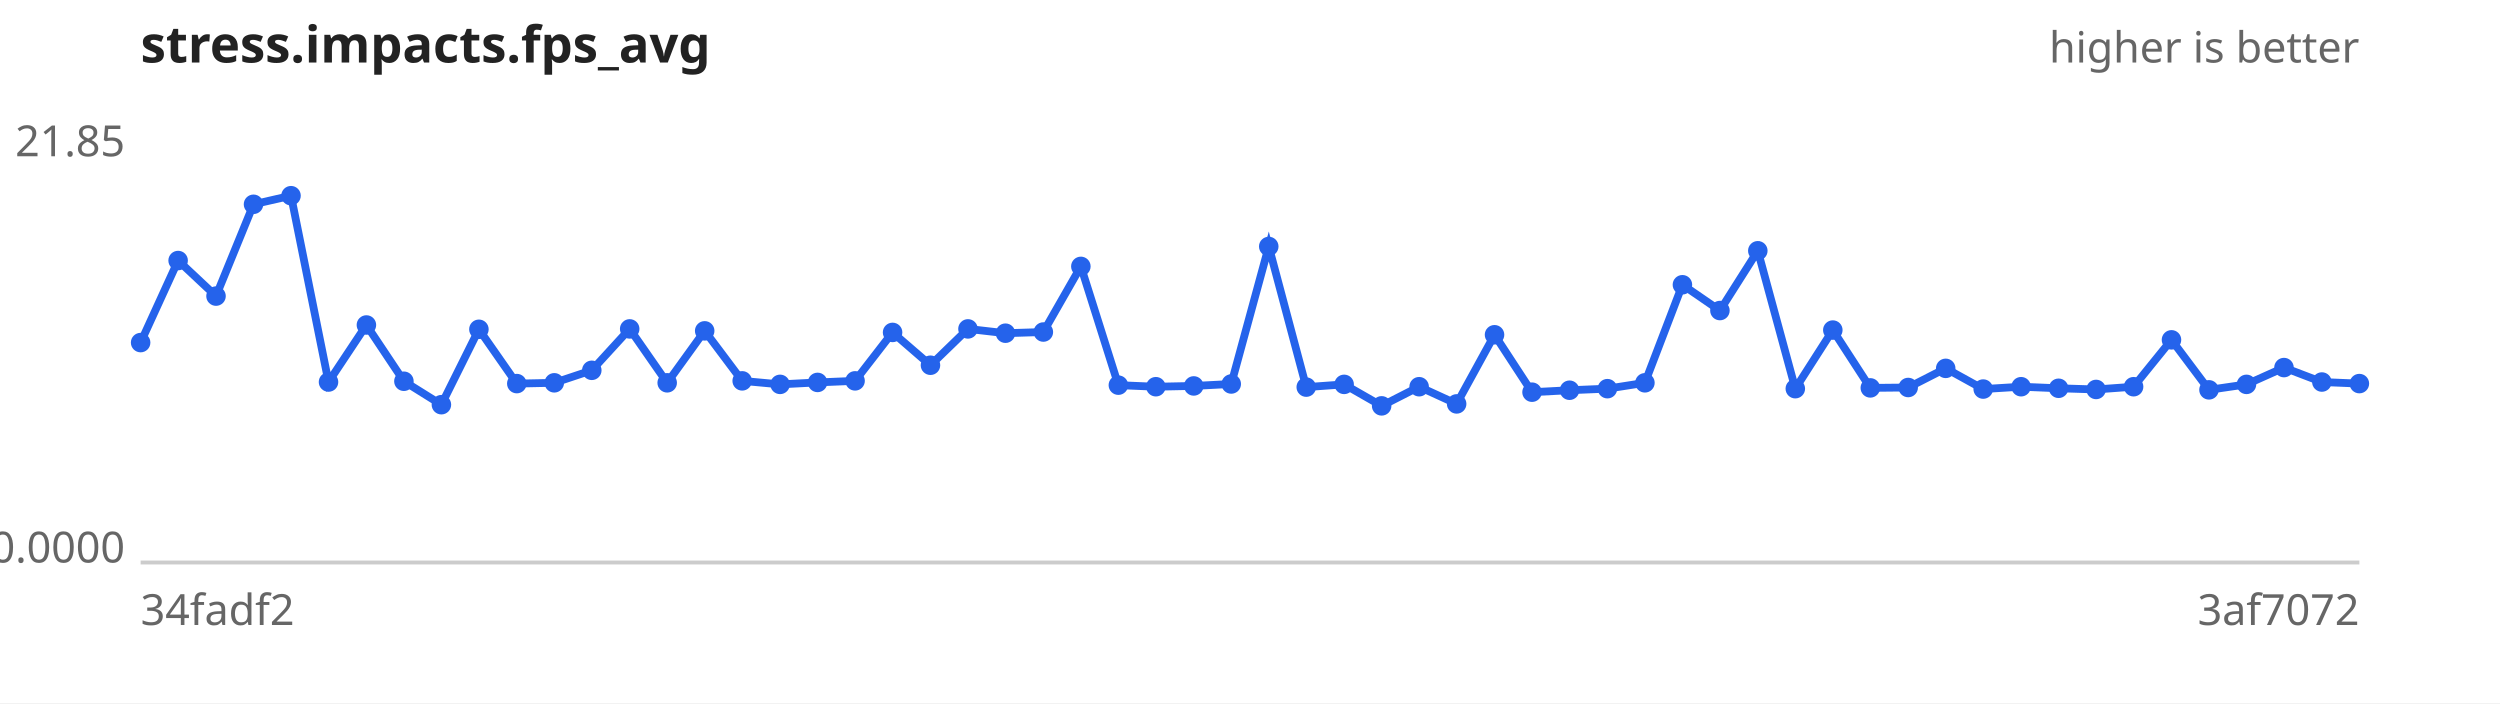
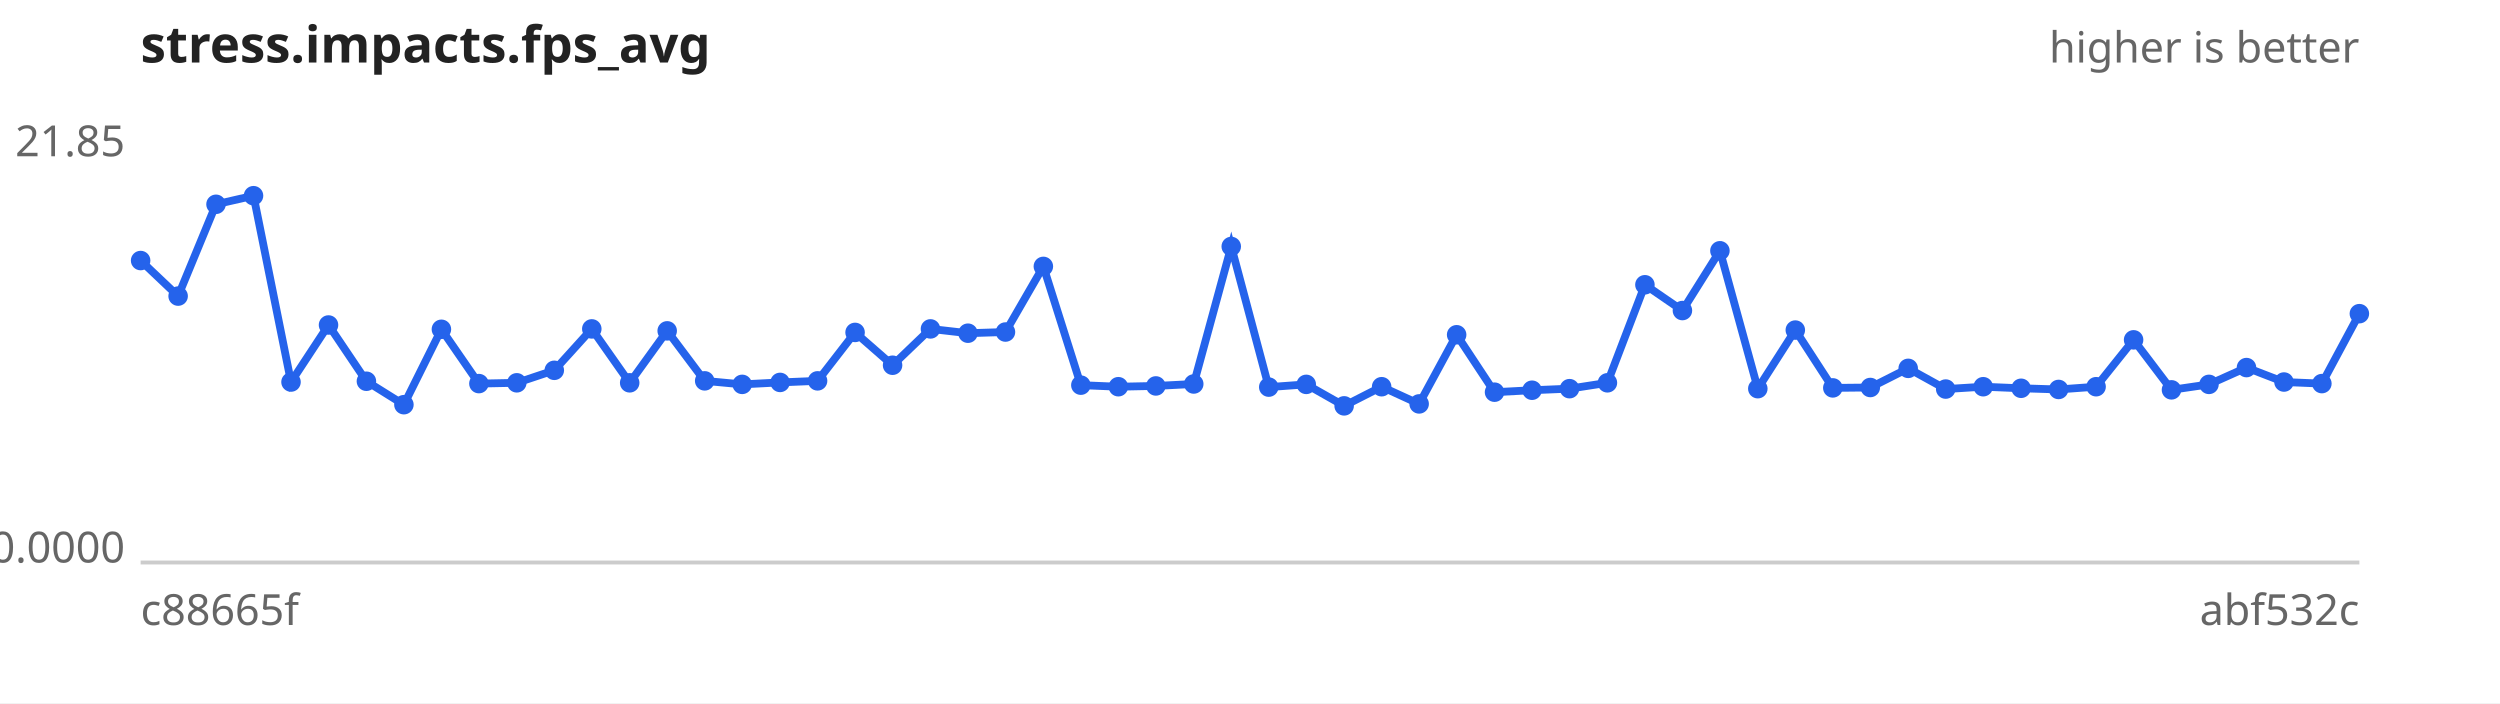
<svg xmlns="http://www.w3.org/2000/svg" width="640" height="180" viewBox="0 0 640 180" font-family="sans-serif" font-size="11">
  <rect width="640" height="180" fill="#ffffff" />
  <text x="36" y="16" font-size="13" font-weight="bold" fill="#222">stress.impacts.fps_avg</text>
  <text x="604" y="16" text-anchor="end" fill="#666">higher is better</text>
  <line x1="36" y1="144" x2="604" y2="144" stroke="#ccc" />
  <text x="32" y="40.0" text-anchor="end" fill="#666">21.85</text>
  <text x="32" y="144.0" text-anchor="end" fill="#666">0.0000</text>
-   <text x="36" y="160" fill="#666">34fadf2</text>
-   <text x="604" y="160" text-anchor="end" fill="#666">3af7072</text>
-   <path d="M36.0,87.7 L45.6,66.7 L55.3,75.8 L64.9,52.3 L74.5,50.1 L84.1,97.8 L93.8,83.2 L103.4,97.6 L113.0,103.6 L122.6,84.3 L132.3,98.2 L141.9,98.0 L151.5,94.8 L161.2,84.2 L170.8,98.0 L180.4,84.7 L190.0,97.5 L199.7,98.4 L209.3,97.9 L218.9,97.5 L228.5,85.1 L238.2,93.5 L247.8,84.2 L257.4,85.3 L267.1,85.0 L276.7,68.2 L286.3,98.6 L295.9,99.0 L305.6,98.8 L315.2,98.3 L324.8,63.1 L334.4,99.1 L344.1,98.4 L353.7,103.9 L363.3,99.0 L372.9,103.4 L382.6,85.7 L392.2,100.4 L401.8,99.9 L411.5,99.5 L421.1,98.0 L430.7,72.9 L440.3,79.5 L450.0,64.2 L459.6,99.5 L469.2,84.5 L478.8,99.3 L488.5,99.2 L498.1,94.3 L507.7,99.6 L517.4,99.0 L527.0,99.4 L536.6,99.7 L546.2,99.0 L555.9,87.0 L565.5,99.8 L575.1,98.4 L584.7,94.1 L594.4,97.8 L604.0,98.2" fill="none" stroke="#2563eb" stroke-width="2" />
+   <text x="36" y="160" fill="#666">c88665f</text>
+   <text x="604" y="160" text-anchor="end" fill="#666">abf532c</text>
+   <path d="M36.0,66.7 L45.6,75.8 L55.3,52.3 L64.9,50.1 L74.5,97.8 L84.1,83.2 L93.8,97.6 L103.4,103.6 L113.0,84.3 L122.6,98.2 L132.3,98.0 L141.9,94.8 L151.5,84.2 L161.2,98.0 L170.8,84.7 L180.4,97.5 L190.0,98.4 L199.7,97.9 L209.3,97.5 L218.9,85.1 L228.5,93.5 L238.2,84.2 L247.8,85.3 L257.4,85.0 L267.1,68.2 L276.7,98.6 L286.3,99.0 L295.9,98.8 L305.6,98.3 L315.2,63.1 L324.8,99.1 L334.4,98.4 L344.1,103.9 L353.7,99.0 L363.3,103.4 L372.9,85.7 L382.6,100.4 L392.2,99.9 L401.8,99.5 L411.5,98.0 L421.1,72.9 L430.7,79.5 L440.3,64.2 L450.0,99.5 L459.6,84.5 L469.2,99.3 L478.8,99.2 L488.5,94.3 L498.1,99.6 L507.7,99.0 L517.4,99.4 L527.0,99.7 L536.6,99.0 L546.2,87.0 L555.9,99.8 L565.5,98.4 L575.1,94.1 L584.7,97.8 L594.4,98.2 L604.0,80.3" fill="none" stroke="#2563eb" stroke-width="2" />
  <g fill="#2563eb">
-     <circle cx="36.0" cy="87.7" r="2.5" />
-     <circle cx="45.6" cy="66.7" r="2.5" />
-     <circle cx="55.3" cy="75.8" r="2.5" />
-     <circle cx="64.9" cy="52.3" r="2.5" />
-     <circle cx="74.5" cy="50.1" r="2.5" />
-     <circle cx="84.1" cy="97.8" r="2.5" />
-     <circle cx="93.8" cy="83.2" r="2.5" />
-     <circle cx="103.4" cy="97.6" r="2.5" />
-     <circle cx="113.0" cy="103.6" r="2.5" />
-     <circle cx="122.6" cy="84.3" r="2.5" />
-     <circle cx="132.3" cy="98.2" r="2.5" />
-     <circle cx="141.9" cy="98.0" r="2.5" />
-     <circle cx="151.5" cy="94.8" r="2.5" />
-     <circle cx="161.2" cy="84.2" r="2.5" />
-     <circle cx="170.8" cy="98.0" r="2.5" />
-     <circle cx="180.4" cy="84.7" r="2.5" />
-     <circle cx="190.0" cy="97.5" r="2.5" />
-     <circle cx="199.7" cy="98.4" r="2.5" />
-     <circle cx="209.3" cy="97.9" r="2.5" />
-     <circle cx="218.9" cy="97.5" r="2.5" />
-     <circle cx="228.5" cy="85.1" r="2.5" />
-     <circle cx="238.2" cy="93.5" r="2.5" />
-     <circle cx="247.8" cy="84.2" r="2.5" />
-     <circle cx="257.4" cy="85.3" r="2.5" />
-     <circle cx="267.1" cy="85.0" r="2.5" />
-     <circle cx="276.7" cy="68.2" r="2.5" />
-     <circle cx="286.3" cy="98.6" r="2.5" />
-     <circle cx="295.9" cy="99.0" r="2.5" />
-     <circle cx="305.6" cy="98.8" r="2.5" />
-     <circle cx="315.2" cy="98.3" r="2.5" />
-     <circle cx="324.8" cy="63.1" r="2.5" />
-     <circle cx="334.4" cy="99.1" r="2.5" />
-     <circle cx="344.1" cy="98.4" r="2.5" />
-     <circle cx="353.7" cy="103.9" r="2.5" />
-     <circle cx="363.3" cy="99.0" r="2.5" />
-     <circle cx="372.9" cy="103.4" r="2.5" />
-     <circle cx="382.6" cy="85.7" r="2.5" />
-     <circle cx="392.2" cy="100.4" r="2.5" />
-     <circle cx="401.8" cy="99.9" r="2.5" />
-     <circle cx="411.5" cy="99.5" r="2.5" />
-     <circle cx="421.1" cy="98.0" r="2.5" />
-     <circle cx="430.7" cy="72.9" r="2.5" />
-     <circle cx="440.3" cy="79.5" r="2.5" />
-     <circle cx="450.0" cy="64.2" r="2.5" />
-     <circle cx="459.6" cy="99.5" r="2.5" />
-     <circle cx="469.2" cy="84.5" r="2.5" />
-     <circle cx="478.8" cy="99.3" r="2.5" />
-     <circle cx="488.5" cy="99.2" r="2.5" />
-     <circle cx="498.1" cy="94.3" r="2.5" />
-     <circle cx="507.7" cy="99.6" r="2.5" />
-     <circle cx="517.4" cy="99.0" r="2.5" />
-     <circle cx="527.0" cy="99.4" r="2.5" />
-     <circle cx="536.6" cy="99.7" r="2.5" />
-     <circle cx="546.2" cy="99.0" r="2.5" />
-     <circle cx="555.9" cy="87.0" r="2.5" />
-     <circle cx="565.5" cy="99.8" r="2.5" />
-     <circle cx="575.1" cy="98.4" r="2.5" />
-     <circle cx="584.7" cy="94.1" r="2.5" />
-     <circle cx="594.4" cy="97.8" r="2.5" />
-     <circle cx="604.0" cy="98.2" r="2.5" />
+     <circle cx="36.0" cy="66.7" r="2.5" />
+     <circle cx="45.6" cy="75.8" r="2.5" />
+     <circle cx="55.3" cy="52.3" r="2.5" />
+     <circle cx="64.9" cy="50.1" r="2.5" />
+     <circle cx="74.5" cy="97.8" r="2.5" />
+     <circle cx="84.1" cy="83.2" r="2.5" />
+     <circle cx="93.8" cy="97.6" r="2.5" />
+     <circle cx="103.4" cy="103.6" r="2.5" />
+     <circle cx="113.0" cy="84.3" r="2.5" />
+     <circle cx="122.6" cy="98.2" r="2.5" />
+     <circle cx="132.3" cy="98.0" r="2.5" />
+     <circle cx="141.9" cy="94.8" r="2.5" />
+     <circle cx="151.5" cy="84.2" r="2.5" />
+     <circle cx="161.2" cy="98.0" r="2.5" />
+     <circle cx="170.8" cy="84.7" r="2.5" />
+     <circle cx="180.4" cy="97.5" r="2.5" />
+     <circle cx="190.0" cy="98.4" r="2.5" />
+     <circle cx="199.7" cy="97.9" r="2.5" />
+     <circle cx="209.3" cy="97.5" r="2.5" />
+     <circle cx="218.9" cy="85.1" r="2.5" />
+     <circle cx="228.5" cy="93.5" r="2.5" />
+     <circle cx="238.2" cy="84.2" r="2.5" />
+     <circle cx="247.8" cy="85.3" r="2.5" />
+     <circle cx="257.4" cy="85.0" r="2.5" />
+     <circle cx="267.1" cy="68.2" r="2.5" />
+     <circle cx="276.7" cy="98.6" r="2.5" />
+     <circle cx="286.3" cy="99.0" r="2.5" />
+     <circle cx="295.9" cy="98.8" r="2.5" />
+     <circle cx="305.6" cy="98.3" r="2.5" />
+     <circle cx="315.2" cy="63.1" r="2.5" />
+     <circle cx="324.8" cy="99.1" r="2.5" />
+     <circle cx="334.4" cy="98.4" r="2.5" />
+     <circle cx="344.1" cy="103.9" r="2.5" />
+     <circle cx="353.7" cy="99.0" r="2.5" />
+     <circle cx="363.3" cy="103.4" r="2.5" />
+     <circle cx="372.9" cy="85.7" r="2.5" />
+     <circle cx="382.6" cy="100.4" r="2.5" />
+     <circle cx="392.2" cy="99.9" r="2.5" />
+     <circle cx="401.8" cy="99.5" r="2.5" />
+     <circle cx="411.5" cy="98.0" r="2.5" />
+     <circle cx="421.1" cy="72.9" r="2.5" />
+     <circle cx="430.7" cy="79.5" r="2.5" />
+     <circle cx="440.3" cy="64.2" r="2.5" />
+     <circle cx="450.0" cy="99.5" r="2.5" />
+     <circle cx="459.6" cy="84.5" r="2.5" />
+     <circle cx="469.2" cy="99.3" r="2.5" />
+     <circle cx="478.8" cy="99.2" r="2.5" />
+     <circle cx="488.5" cy="94.3" r="2.5" />
+     <circle cx="498.1" cy="99.6" r="2.5" />
+     <circle cx="507.7" cy="99.0" r="2.5" />
+     <circle cx="517.4" cy="99.4" r="2.5" />
+     <circle cx="527.0" cy="99.7" r="2.5" />
+     <circle cx="536.6" cy="99.0" r="2.5" />
+     <circle cx="546.2" cy="87.0" r="2.5" />
+     <circle cx="555.9" cy="99.8" r="2.5" />
+     <circle cx="565.5" cy="98.4" r="2.5" />
+     <circle cx="575.1" cy="94.1" r="2.5" />
+     <circle cx="584.7" cy="97.8" r="2.5" />
+     <circle cx="594.4" cy="98.2" r="2.5" />
+     <circle cx="604.0" cy="80.3" r="2.5" />
  </g>
</svg>
